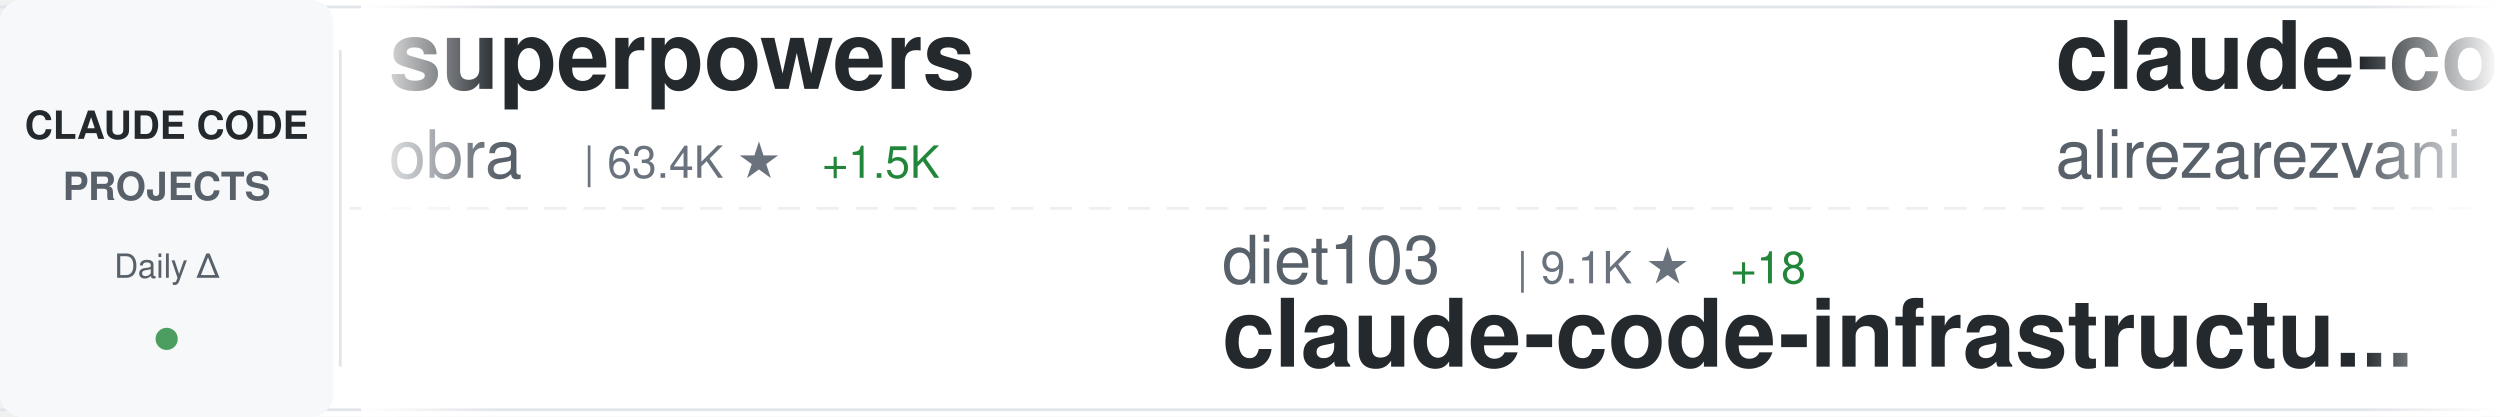
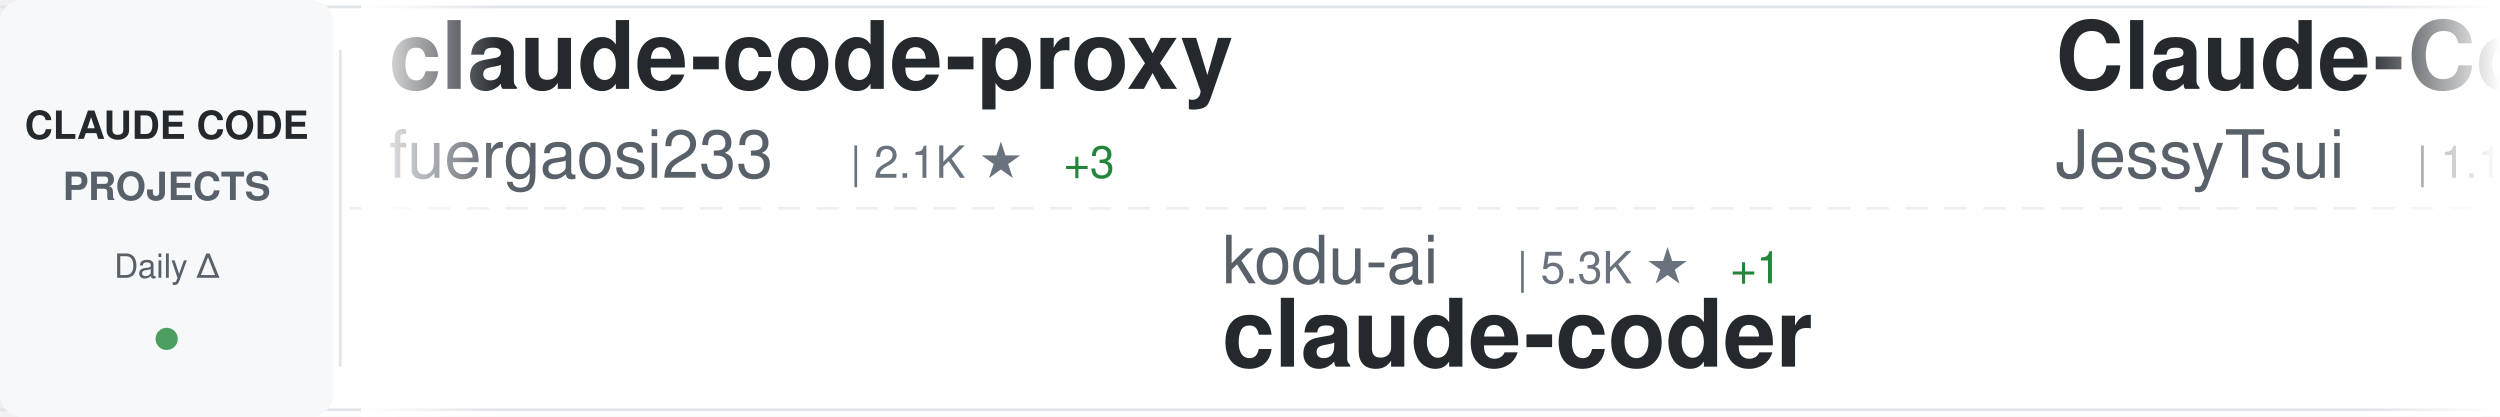
<svg xmlns="http://www.w3.org/2000/svg" width="900" height="150">
  <defs>
    <linearGradient id="awesomeLeftFade" x1="0%" y1="0%" x2="100%" y2="0%">
      <stop offset="0%" style="stop-color:#ffffff;stop-opacity:1" />
      <stop offset="100%" style="stop-color:#ffffff;stop-opacity:0" />
    </linearGradient>
    <linearGradient id="awesomeRightFade" x1="0%" y1="0%" x2="100%" y2="0%">
      <stop offset="0%" style="stop-color:#ffffff;stop-opacity:0" />
      <stop offset="100%" style="stop-color:#ffffff;stop-opacity:1" />
    </linearGradient>
  </defs>
  <rect width="900" height="150" fill="#ffffff" rx="8" />
  <rect x="0" y="2" width="900" height="1" fill="#e1e4e8" />
  <rect x="0" y="147" width="900" height="1" fill="#e1e4e8" />
  <line x1="0" y1="75" x2="900" y2="75" stroke="#e1e4e8" stroke-width="1" stroke-dasharray="8 6" opacity="0.6" />
  <rect x="0" y="0" width="120" height="150" fill="#f6f8fa" rx="8" />
  <text x="60" y="50" font-family="-apple-system, BlinkMacSystemFont, 'Segoe UI', Helvetica, Arial, sans-serif" font-size="14" font-weight="600" fill="#24292e" text-anchor="middle">CLAUDE CODE</text>
  <text x="60" y="72" font-family="-apple-system, BlinkMacSystemFont, 'Segoe UI', Helvetica, Arial, sans-serif" font-size="14" font-weight="600" fill="#586069" text-anchor="middle">PROJECTS</text>
  <text x="60" y="100" font-family="-apple-system, BlinkMacSystemFont, 'Segoe UI', Helvetica, Arial, sans-serif" font-size="12" font-weight="500" fill="#586069" text-anchor="middle">Daily Δ</text>
  <circle cx="60" cy="122" r="4" fill="#22863a" opacity="0.8" />
  <rect x="122" y="18" width="1" height="114" fill="#e1e4e8" />
  <clipPath id="awesomeTickerClip">
    <rect x="130" y="0" width="770" height="150" />
  </clipPath>
  <g clip-path="url(#awesomeTickerClip)">
    <g id="awesomeTickerItems">
      <animateTransform attributeName="transform" attributeType="XML" type="translate" from="0 0" to="-3000 0" dur="54s" repeatCount="indefinite" />
      <g transform="translate(0, 0)">
-         <text x="140" y="32" font-family="-apple-system, BlinkMacSystemFont, 'Segoe UI', Helvetica, Arial, sans-serif" font-size="34" font-weight="600" fill="#24292e">superpowers</text>
-         <text x="140" y="64" font-family="-apple-system, BlinkMacSystemFont, 'Segoe UI', Helvetica, Arial, sans-serif" font-size="24" font-weight="400" fill="#586069">obra</text>
-         <text x="210" y="64" font-family="-apple-system, BlinkMacSystemFont, 'Segoe UI', Helvetica, Arial, sans-serif" font-size="16" font-weight="500" fill="#6a737d">| 63.4K ★</text>
-         <text x="296" y="64" font-family="-apple-system, BlinkMacSystemFont, 'Segoe UI', Helvetica, Arial, sans-serif" font-size="16" font-weight="500" fill="#22863a"> +1.5K</text>
+         <text x="140" y="32" font-family="-apple-system, BlinkMacSystemFont, 'Segoe UI', Helvetica, Arial, sans-serif" font-size="34" font-weight="600" fill="#24292e">claude-code-proxy</text>
+         <text x="140" y="64" font-family="-apple-system, BlinkMacSystemFont, 'Segoe UI', Helvetica, Arial, sans-serif" font-size="24" font-weight="400" fill="#586069">fuergaosi233</text>
+         <text x="306" y="64" font-family="-apple-system, BlinkMacSystemFont, 'Segoe UI', Helvetica, Arial, sans-serif" font-size="16" font-weight="500" fill="#6a737d">| 2.1K ★</text>
+         <text x="383" y="64" font-family="-apple-system, BlinkMacSystemFont, 'Segoe UI', Helvetica, Arial, sans-serif" font-size="16" font-weight="500" fill="#22863a"> +3</text>
      </g>
      <g transform="translate(300, 0)">
+         <text x="140" y="102" font-family="-apple-system, BlinkMacSystemFont, 'Segoe UI', Helvetica, Arial, sans-serif" font-size="24" font-weight="400" fill="#586069">kodu-ai</text>
+         <text x="246" y="102" font-family="-apple-system, BlinkMacSystemFont, 'Segoe UI', Helvetica, Arial, sans-serif" font-size="16" font-weight="500" fill="#6a737d">| 5.3K ★</text>
+         <text x="323" y="102" font-family="-apple-system, BlinkMacSystemFont, 'Segoe UI', Helvetica, Arial, sans-serif" font-size="16" font-weight="500" fill="#22863a"> +1</text>
+         <text x="140" y="132" font-family="-apple-system, BlinkMacSystemFont, 'Segoe UI', Helvetica, Arial, sans-serif" font-size="34" font-weight="600" fill="#24292e">claude-coder</text>
+       </g>
+       <g transform="translate(600, 0)">
+         <text x="140" y="32" font-family="-apple-system, BlinkMacSystemFont, 'Segoe UI', Helvetica, Arial, sans-serif" font-size="34" font-weight="600" fill="#24292e">Claude-Code-Remote</text>
+         <text x="140" y="64" font-family="-apple-system, BlinkMacSystemFont, 'Segoe UI', Helvetica, Arial, sans-serif" font-size="24" font-weight="400" fill="#586069">JessyTsui</text>
+         <text x="270" y="64" font-family="-apple-system, BlinkMacSystemFont, 'Segoe UI', Helvetica, Arial, sans-serif" font-size="16" font-weight="500" fill="#6a737d">| 1.1K ★</text>
+         <text x="347" y="64" font-family="-apple-system, BlinkMacSystemFont, 'Segoe UI', Helvetica, Arial, sans-serif" font-size="16" font-weight="500" fill="#22863a"> +3</text>
+       </g>
+       <g transform="translate(900, 0)">
        <text x="140" y="102" font-family="-apple-system, BlinkMacSystemFont, 'Segoe UI', Helvetica, Arial, sans-serif" font-size="24" font-weight="400" fill="#586069">diet103</text>
        <text x="246" y="102" font-family="-apple-system, BlinkMacSystemFont, 'Segoe UI', Helvetica, Arial, sans-serif" font-size="16" font-weight="500" fill="#6a737d">| 9.1K ★</text>
-         <text x="323" y="102" font-family="-apple-system, BlinkMacSystemFont, 'Segoe UI', Helvetica, Arial, sans-serif" font-size="16" font-weight="500" fill="#22863a"> +18</text>
+         <text x="323" y="102" font-family="-apple-system, BlinkMacSystemFont, 'Segoe UI', Helvetica, Arial, sans-serif" font-size="16" font-weight="500" fill="#22863a"> +17</text>
        <text x="140" y="132" font-family="-apple-system, BlinkMacSystemFont, 'Segoe UI', Helvetica, Arial, sans-serif" font-size="34" font-weight="600" fill="#24292e">claude-code-infrastructu...</text>
      </g>
-       <g transform="translate(600, 0)">
-         <text x="140" y="32" font-family="-apple-system, BlinkMacSystemFont, 'Segoe UI', Helvetica, Arial, sans-serif" font-size="34" font-weight="600" fill="#24292e">claude-code-tresor</text>
-         <text x="140" y="64" font-family="-apple-system, BlinkMacSystemFont, 'Segoe UI', Helvetica, Arial, sans-serif" font-size="24" font-weight="400" fill="#586069">alirezarezvani</text>
-         <text x="330" y="64" font-family="-apple-system, BlinkMacSystemFont, 'Segoe UI', Helvetica, Arial, sans-serif" font-size="16" font-weight="500" fill="#6a737d">| 548 ★</text>
-         <text x="398" y="64" font-family="-apple-system, BlinkMacSystemFont, 'Segoe UI', Helvetica, Arial, sans-serif" font-size="16" font-weight="500" fill="#22863a"> +3</text>
-       </g>
-       <g transform="translate(900, 0)">
-         <text x="140" y="102" font-family="-apple-system, BlinkMacSystemFont, 'Segoe UI', Helvetica, Arial, sans-serif" font-size="24" font-weight="400" fill="#586069">https-deeplearning-ai</text>
-         <text x="414" y="102" font-family="-apple-system, BlinkMacSystemFont, 'Segoe UI', Helvetica, Arial, sans-serif" font-size="16" font-weight="500" fill="#6a737d">| 425 ★</text>
-         <text x="482" y="102" font-family="-apple-system, BlinkMacSystemFont, 'Segoe UI', Helvetica, Arial, sans-serif" font-size="16" font-weight="500" fill="#22863a"> +3</text>
-         <text x="140" y="132" font-family="-apple-system, BlinkMacSystemFont, 'Segoe UI', Helvetica, Arial, sans-serif" font-size="34" font-weight="600" fill="#24292e">sc-claude-code-files</text>
-       </g>
      <g transform="translate(1200, 0)">
-         <text x="140" y="32" font-family="-apple-system, BlinkMacSystemFont, 'Segoe UI', Helvetica, Arial, sans-serif" font-size="34" font-weight="600" fill="#24292e">claude-code-proxy</text>
-         <text x="140" y="64" font-family="-apple-system, BlinkMacSystemFont, 'Segoe UI', Helvetica, Arial, sans-serif" font-size="24" font-weight="400" fill="#586069">1rgs</text>
-         <text x="210" y="64" font-family="-apple-system, BlinkMacSystemFont, 'Segoe UI', Helvetica, Arial, sans-serif" font-size="16" font-weight="500" fill="#6a737d">| 3.1K ★</text>
-         <text x="287" y="64" font-family="-apple-system, BlinkMacSystemFont, 'Segoe UI', Helvetica, Arial, sans-serif" font-size="16" font-weight="500" fill="#22863a"> +5</text>
+         <text x="140" y="32" font-family="-apple-system, BlinkMacSystemFont, 'Segoe UI', Helvetica, Arial, sans-serif" font-size="34" font-weight="600" fill="#24292e">superdesign</text>
+         <text x="140" y="64" font-family="-apple-system, BlinkMacSystemFont, 'Segoe UI', Helvetica, Arial, sans-serif" font-size="24" font-weight="400" fill="#586069">superdesigndev</text>
+         <text x="330" y="64" font-family="-apple-system, BlinkMacSystemFont, 'Segoe UI', Helvetica, Arial, sans-serif" font-size="16" font-weight="500" fill="#6a737d">| 6.0K ★</text>
+         <text x="407" y="64" font-family="-apple-system, BlinkMacSystemFont, 'Segoe UI', Helvetica, Arial, sans-serif" font-size="16" font-weight="500" fill="#22863a"> +3</text>
      </g>
      <g transform="translate(1500, 0)">
-         <text x="140" y="102" font-family="-apple-system, BlinkMacSystemFont, 'Segoe UI', Helvetica, Arial, sans-serif" font-size="24" font-weight="400" fill="#586069">browser-use</text>
-         <text x="294" y="102" font-family="-apple-system, BlinkMacSystemFont, 'Segoe UI', Helvetica, Arial, sans-serif" font-size="16" font-weight="500" fill="#6a737d">| 79.1K ★</text>
-         <text x="380" y="102" font-family="-apple-system, BlinkMacSystemFont, 'Segoe UI', Helvetica, Arial, sans-serif" font-size="16" font-weight="500" fill="#22863a"> +98</text>
-         <text x="140" y="132" font-family="-apple-system, BlinkMacSystemFont, 'Segoe UI', Helvetica, Arial, sans-serif" font-size="34" font-weight="600" fill="#24292e">browser-use</text>
+         <text x="140" y="102" font-family="-apple-system, BlinkMacSystemFont, 'Segoe UI', Helvetica, Arial, sans-serif" font-size="24" font-weight="400" fill="#586069">EnzeD</text>
+         <text x="222" y="102" font-family="-apple-system, BlinkMacSystemFont, 'Segoe UI', Helvetica, Arial, sans-serif" font-size="16" font-weight="500" fill="#6a737d">| 4.0K ★</text>
+         <text x="299" y="102" font-family="-apple-system, BlinkMacSystemFont, 'Segoe UI', Helvetica, Arial, sans-serif" font-size="16" font-weight="500" fill="#22863a"> +5</text>
+         <text x="140" y="132" font-family="-apple-system, BlinkMacSystemFont, 'Segoe UI', Helvetica, Arial, sans-serif" font-size="34" font-weight="600" fill="#24292e">vibe-coding</text>
      </g>
      <g transform="translate(1800, 0)">
-         <text x="140" y="32" font-family="-apple-system, BlinkMacSystemFont, 'Segoe UI', Helvetica, Arial, sans-serif" font-size="34" font-weight="600" fill="#24292e">Claudable</text>
-         <text x="140" y="64" font-family="-apple-system, BlinkMacSystemFont, 'Segoe UI', Helvetica, Arial, sans-serif" font-size="24" font-weight="400" fill="#586069">opactorai</text>
-         <text x="270" y="64" font-family="-apple-system, BlinkMacSystemFont, 'Segoe UI', Helvetica, Arial, sans-serif" font-size="16" font-weight="500" fill="#6a737d">| 3.8K ★</text>
+         <text x="140" y="32" font-family="-apple-system, BlinkMacSystemFont, 'Segoe UI', Helvetica, Arial, sans-serif" font-size="34" font-weight="600" fill="#24292e">context7</text>
+         <text x="140" y="64" font-family="-apple-system, BlinkMacSystemFont, 'Segoe UI', Helvetica, Arial, sans-serif" font-size="24" font-weight="400" fill="#586069">upstash</text>
+         <text x="246" y="64" font-family="-apple-system, BlinkMacSystemFont, 'Segoe UI', Helvetica, Arial, sans-serif" font-size="16" font-weight="500" fill="#6a737d">| 47.1K ★</text>
+         <text x="332" y="64" font-family="-apple-system, BlinkMacSystemFont, 'Segoe UI', Helvetica, Arial, sans-serif" font-size="16" font-weight="500" fill="#22863a"> +117</text>
+       </g>
+       <g transform="translate(2100, 0)">
+         <text x="140" y="102" font-family="-apple-system, BlinkMacSystemFont, 'Segoe UI', Helvetica, Arial, sans-serif" font-size="24" font-weight="400" fill="#586069">Njengah</text>
+         <text x="246" y="102" font-family="-apple-system, BlinkMacSystemFont, 'Segoe UI', Helvetica, Arial, sans-serif" font-size="16" font-weight="500" fill="#6a737d">| 1.4K ★</text>
+         <text x="323" y="102" font-family="-apple-system, BlinkMacSystemFont, 'Segoe UI', Helvetica, Arial, sans-serif" font-size="16" font-weight="500" fill="#22863a"> +4</text>
+         <text x="140" y="132" font-family="-apple-system, BlinkMacSystemFont, 'Segoe UI', Helvetica, Arial, sans-serif" font-size="34" font-weight="600" fill="#24292e">claude-code-cheat-sheet</text>
+       </g>
+       <g transform="translate(2400, 0)">
+         <text x="140" y="32" font-family="-apple-system, BlinkMacSystemFont, 'Segoe UI', Helvetica, Arial, sans-serif" font-size="34" font-weight="600" fill="#24292e">Claude-Code</text>
+         <text x="140" y="64" font-family="-apple-system, BlinkMacSystemFont, 'Segoe UI', Helvetica, Arial, sans-serif" font-size="24" font-weight="400" fill="#586069">lyconear</text>
+         <text x="258" y="64" font-family="-apple-system, BlinkMacSystemFont, 'Segoe UI', Helvetica, Arial, sans-serif" font-size="16" font-weight="500" fill="#6a737d">| 4 ★</text>
+       </g>
+       <g transform="translate(2700, 0)">
+         <text x="140" y="102" font-family="-apple-system, BlinkMacSystemFont, 'Segoe UI', Helvetica, Arial, sans-serif" font-size="24" font-weight="400" fill="#586069">anthropics</text>
+         <text x="282" y="102" font-family="-apple-system, BlinkMacSystemFont, 'Segoe UI', Helvetica, Arial, sans-serif" font-size="16" font-weight="500" fill="#6a737d">| 3.4K ★</text>
+         <text x="359" y="102" font-family="-apple-system, BlinkMacSystemFont, 'Segoe UI', Helvetica, Arial, sans-serif" font-size="16" font-weight="500" fill="#22863a"> +39</text>
+         <text x="140" y="132" font-family="-apple-system, BlinkMacSystemFont, 'Segoe UI', Helvetica, Arial, sans-serif" font-size="34" font-weight="600" fill="#24292e">claude-code-security-rev...</text>
+       </g>
+       <g transform="translate(3000, 0)">
+         <text x="140" y="32" font-family="-apple-system, BlinkMacSystemFont, 'Segoe UI', Helvetica, Arial, sans-serif" font-size="34" font-weight="600" fill="#24292e">claude-code-proxy</text>
+         <text x="140" y="64" font-family="-apple-system, BlinkMacSystemFont, 'Segoe UI', Helvetica, Arial, sans-serif" font-size="24" font-weight="400" fill="#586069">fuergaosi233</text>
+         <text x="306" y="64" font-family="-apple-system, BlinkMacSystemFont, 'Segoe UI', Helvetica, Arial, sans-serif" font-size="16" font-weight="500" fill="#6a737d">| 2.1K ★</text>
+         <text x="383" y="64" font-family="-apple-system, BlinkMacSystemFont, 'Segoe UI', Helvetica, Arial, sans-serif" font-size="16" font-weight="500" fill="#22863a"> +3</text>
+       </g>
+       <g transform="translate(3300, 0)">
+         <text x="140" y="102" font-family="-apple-system, BlinkMacSystemFont, 'Segoe UI', Helvetica, Arial, sans-serif" font-size="24" font-weight="400" fill="#586069">kodu-ai</text>
+         <text x="246" y="102" font-family="-apple-system, BlinkMacSystemFont, 'Segoe UI', Helvetica, Arial, sans-serif" font-size="16" font-weight="500" fill="#6a737d">| 5.3K ★</text>
+         <text x="323" y="102" font-family="-apple-system, BlinkMacSystemFont, 'Segoe UI', Helvetica, Arial, sans-serif" font-size="16" font-weight="500" fill="#22863a"> +1</text>
+         <text x="140" y="132" font-family="-apple-system, BlinkMacSystemFont, 'Segoe UI', Helvetica, Arial, sans-serif" font-size="34" font-weight="600" fill="#24292e">claude-coder</text>
+       </g>
+       <g transform="translate(3600, 0)">
+         <text x="140" y="32" font-family="-apple-system, BlinkMacSystemFont, 'Segoe UI', Helvetica, Arial, sans-serif" font-size="34" font-weight="600" fill="#24292e">Claude-Code-Remote</text>
+         <text x="140" y="64" font-family="-apple-system, BlinkMacSystemFont, 'Segoe UI', Helvetica, Arial, sans-serif" font-size="24" font-weight="400" fill="#586069">JessyTsui</text>
+         <text x="270" y="64" font-family="-apple-system, BlinkMacSystemFont, 'Segoe UI', Helvetica, Arial, sans-serif" font-size="16" font-weight="500" fill="#6a737d">| 1.1K ★</text>
        <text x="347" y="64" font-family="-apple-system, BlinkMacSystemFont, 'Segoe UI', Helvetica, Arial, sans-serif" font-size="16" font-weight="500" fill="#22863a"> +3</text>
      </g>
-       <g transform="translate(2100, 0)">
-         <text x="140" y="102" font-family="-apple-system, BlinkMacSystemFont, 'Segoe UI', Helvetica, Arial, sans-serif" font-size="24" font-weight="400" fill="#586069">shanraisshan</text>
-         <text x="306" y="102" font-family="-apple-system, BlinkMacSystemFont, 'Segoe UI', Helvetica, Arial, sans-serif" font-size="16" font-weight="500" fill="#6a737d">| 5.1K ★</text>
-         <text x="383" y="102" font-family="-apple-system, BlinkMacSystemFont, 'Segoe UI', Helvetica, Arial, sans-serif" font-size="16" font-weight="500" fill="#22863a"> +217</text>
-         <text x="140" y="132" font-family="-apple-system, BlinkMacSystemFont, 'Segoe UI', Helvetica, Arial, sans-serif" font-size="34" font-weight="600" fill="#24292e">claude-code-best-practic...</text>
-       </g>
-       <g transform="translate(2400, 0)">
-         <text x="140" y="32" font-family="-apple-system, BlinkMacSystemFont, 'Segoe UI', Helvetica, Arial, sans-serif" font-size="34" font-weight="600" fill="#24292e">nanoclaw</text>
-         <text x="140" y="64" font-family="-apple-system, BlinkMacSystemFont, 'Segoe UI', Helvetica, Arial, sans-serif" font-size="24" font-weight="400" fill="#586069">qwibitai</text>
-         <text x="258" y="64" font-family="-apple-system, BlinkMacSystemFont, 'Segoe UI', Helvetica, Arial, sans-serif" font-size="16" font-weight="500" fill="#6a737d">| 15.3K ★</text>
-         <text x="344" y="64" font-family="-apple-system, BlinkMacSystemFont, 'Segoe UI', Helvetica, Arial, sans-serif" font-size="16" font-weight="500" fill="#22863a"> +616</text>
-       </g>
-       <g transform="translate(2700, 0)">
-         <text x="140" y="102" font-family="-apple-system, BlinkMacSystemFont, 'Segoe UI', Helvetica, Arial, sans-serif" font-size="24" font-weight="400" fill="#586069">nishimoto265</text>
-         <text x="306" y="102" font-family="-apple-system, BlinkMacSystemFont, 'Segoe UI', Helvetica, Arial, sans-serif" font-size="16" font-weight="500" fill="#6a737d">| 492 ★</text>
-         <text x="140" y="132" font-family="-apple-system, BlinkMacSystemFont, 'Segoe UI', Helvetica, Arial, sans-serif" font-size="34" font-weight="600" fill="#24292e">Claude-Code-Communicatio...</text>
-       </g>
-       <g transform="translate(3000, 0)">
-         <text x="140" y="32" font-family="-apple-system, BlinkMacSystemFont, 'Segoe UI', Helvetica, Arial, sans-serif" font-size="34" font-weight="600" fill="#24292e">superpowers</text>
-         <text x="140" y="64" font-family="-apple-system, BlinkMacSystemFont, 'Segoe UI', Helvetica, Arial, sans-serif" font-size="24" font-weight="400" fill="#586069">obra</text>
-         <text x="210" y="64" font-family="-apple-system, BlinkMacSystemFont, 'Segoe UI', Helvetica, Arial, sans-serif" font-size="16" font-weight="500" fill="#6a737d">| 63.4K ★</text>
-         <text x="296" y="64" font-family="-apple-system, BlinkMacSystemFont, 'Segoe UI', Helvetica, Arial, sans-serif" font-size="16" font-weight="500" fill="#22863a"> +1.5K</text>
-       </g>
-       <g transform="translate(3300, 0)">
+       <g transform="translate(3900, 0)">
        <text x="140" y="102" font-family="-apple-system, BlinkMacSystemFont, 'Segoe UI', Helvetica, Arial, sans-serif" font-size="24" font-weight="400" fill="#586069">diet103</text>
        <text x="246" y="102" font-family="-apple-system, BlinkMacSystemFont, 'Segoe UI', Helvetica, Arial, sans-serif" font-size="16" font-weight="500" fill="#6a737d">| 9.1K ★</text>
-         <text x="323" y="102" font-family="-apple-system, BlinkMacSystemFont, 'Segoe UI', Helvetica, Arial, sans-serif" font-size="16" font-weight="500" fill="#22863a"> +18</text>
+         <text x="323" y="102" font-family="-apple-system, BlinkMacSystemFont, 'Segoe UI', Helvetica, Arial, sans-serif" font-size="16" font-weight="500" fill="#22863a"> +17</text>
        <text x="140" y="132" font-family="-apple-system, BlinkMacSystemFont, 'Segoe UI', Helvetica, Arial, sans-serif" font-size="34" font-weight="600" fill="#24292e">claude-code-infrastructu...</text>
-       </g>
-       <g transform="translate(3600, 0)">
-         <text x="140" y="32" font-family="-apple-system, BlinkMacSystemFont, 'Segoe UI', Helvetica, Arial, sans-serif" font-size="34" font-weight="600" fill="#24292e">claude-code-tresor</text>
-         <text x="140" y="64" font-family="-apple-system, BlinkMacSystemFont, 'Segoe UI', Helvetica, Arial, sans-serif" font-size="24" font-weight="400" fill="#586069">alirezarezvani</text>
-         <text x="330" y="64" font-family="-apple-system, BlinkMacSystemFont, 'Segoe UI', Helvetica, Arial, sans-serif" font-size="16" font-weight="500" fill="#6a737d">| 548 ★</text>
-         <text x="398" y="64" font-family="-apple-system, BlinkMacSystemFont, 'Segoe UI', Helvetica, Arial, sans-serif" font-size="16" font-weight="500" fill="#22863a"> +3</text>
-       </g>
-       <g transform="translate(3900, 0)">
-         <text x="140" y="102" font-family="-apple-system, BlinkMacSystemFont, 'Segoe UI', Helvetica, Arial, sans-serif" font-size="24" font-weight="400" fill="#586069">https-deeplearning-ai</text>
-         <text x="414" y="102" font-family="-apple-system, BlinkMacSystemFont, 'Segoe UI', Helvetica, Arial, sans-serif" font-size="16" font-weight="500" fill="#6a737d">| 425 ★</text>
-         <text x="482" y="102" font-family="-apple-system, BlinkMacSystemFont, 'Segoe UI', Helvetica, Arial, sans-serif" font-size="16" font-weight="500" fill="#22863a"> +3</text>
-         <text x="140" y="132" font-family="-apple-system, BlinkMacSystemFont, 'Segoe UI', Helvetica, Arial, sans-serif" font-size="34" font-weight="600" fill="#24292e">sc-claude-code-files</text>
      </g>
    </g>
  </g>
  <rect x="130" y="0" width="50" height="150" fill="url(#awesomeLeftFade)" />
  <rect x="850" y="0" width="50" height="150" fill="url(#awesomeRightFade)" />
</svg>
